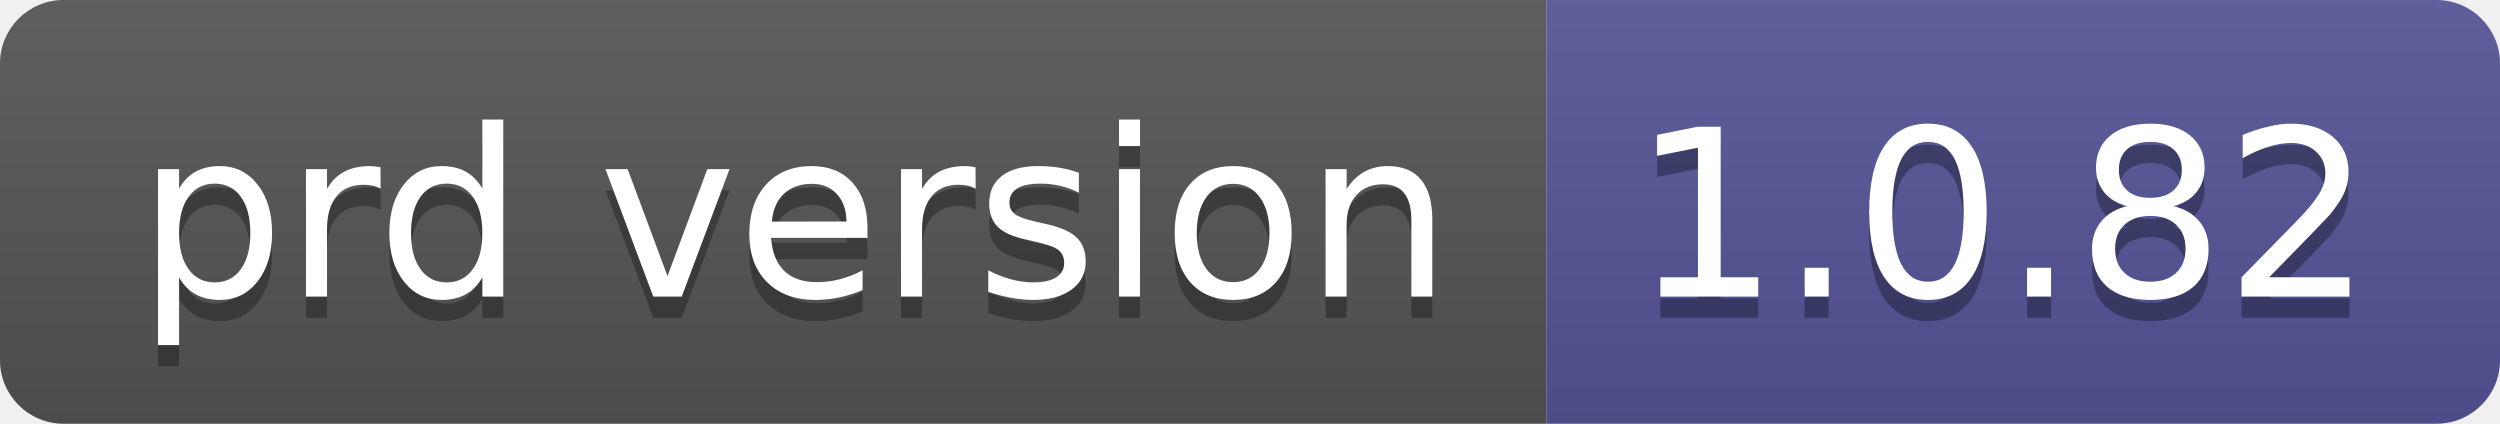
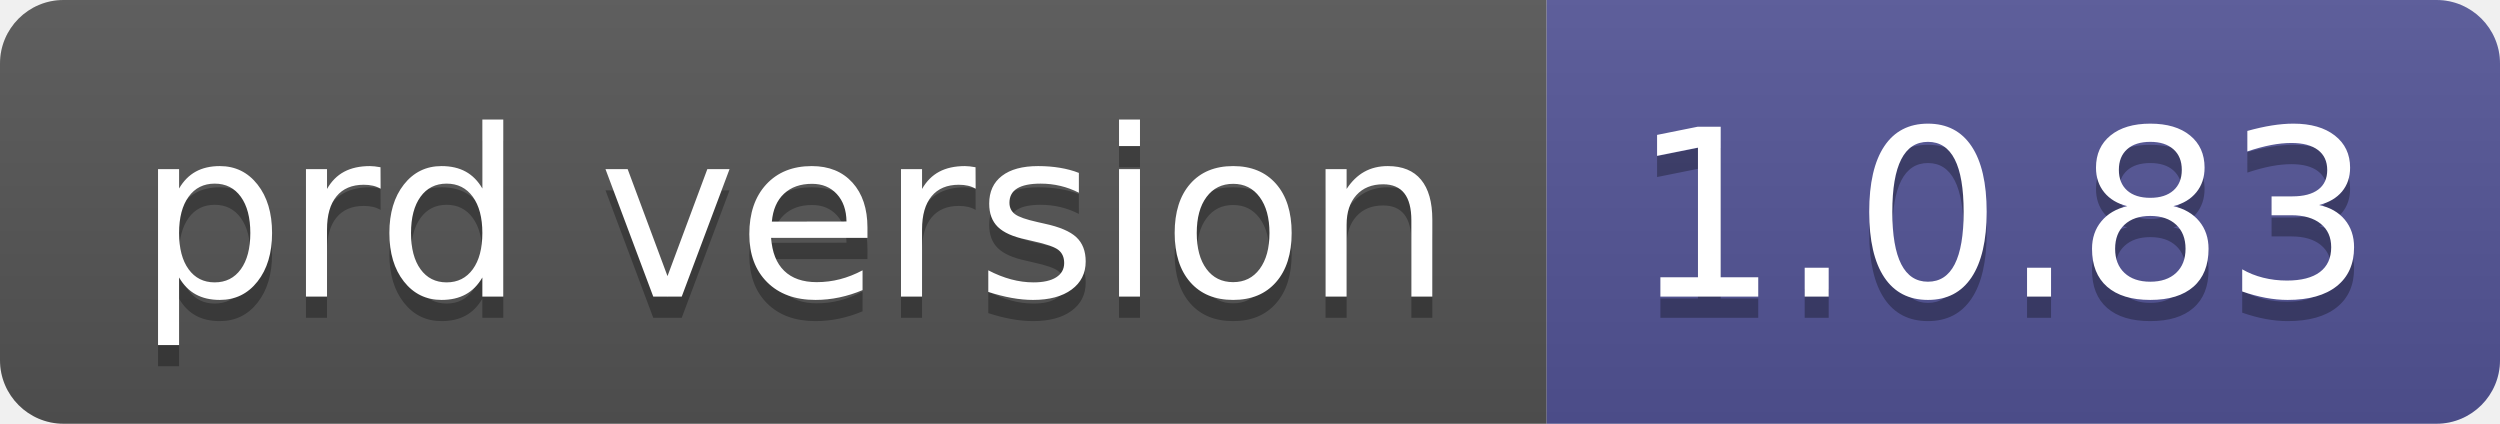
- <svg xmlns="http://www.w3.org/2000/svg" width="118" height="20" role="img" aria-label="prd version: 1.0.82">
+ <svg xmlns="http://www.w3.org/2000/svg" width="118" height="20" role="img" aria-label="prd version: 1.0.83">
  <linearGradient id="s" x2="0" y2="100%">
    <stop offset="0" stop-color="#bbb" stop-opacity=".1" />
    <stop offset="1" stop-opacity=".1" />
  </linearGradient>
  <clipPath id="r">
    <rect width="118" height="20" rx="3" fill="#fff" />
  </clipPath>
  <g clip-path="url(#r)">
    <rect width="73" height="20" fill="#555" />
    <rect x="73" width="45" height="20" fill="#535597" />
    <rect width="118" height="20" fill="url(#s)" />
  </g>
  <g fill="#fff" text-anchor="middle" font-family="Verdana,Geneva,DejaVu Sans,sans-serif" text-rendering="geometricPrecision" font-size="110">
    <text aria-hidden="true" x="375" y="150" fill="#010101" fill-opacity=".3" transform="scale(.1)" textLength="630">prd version</text>
    <text x="375" y="140" transform="scale(.1)" fill="#fff" textLength="630">prd version</text>
-     <text aria-hidden="true" x="945" y="150" fill="#010101" fill-opacity=".3" transform="scale(.1)" textLength="350">1.0.82</text>
-     <text x="945" y="140" transform="scale(.1)" fill="#fff" textLength="350">1.0.82</text>
+     <text aria-hidden="true" x="945" y="150" fill="#010101" fill-opacity=".3" transform="scale(.1)" textLength="350">1.0.83</text>
+     <text x="945" y="140" transform="scale(.1)" fill="#fff" textLength="350">1.0.83</text>
  </g>
</svg>
